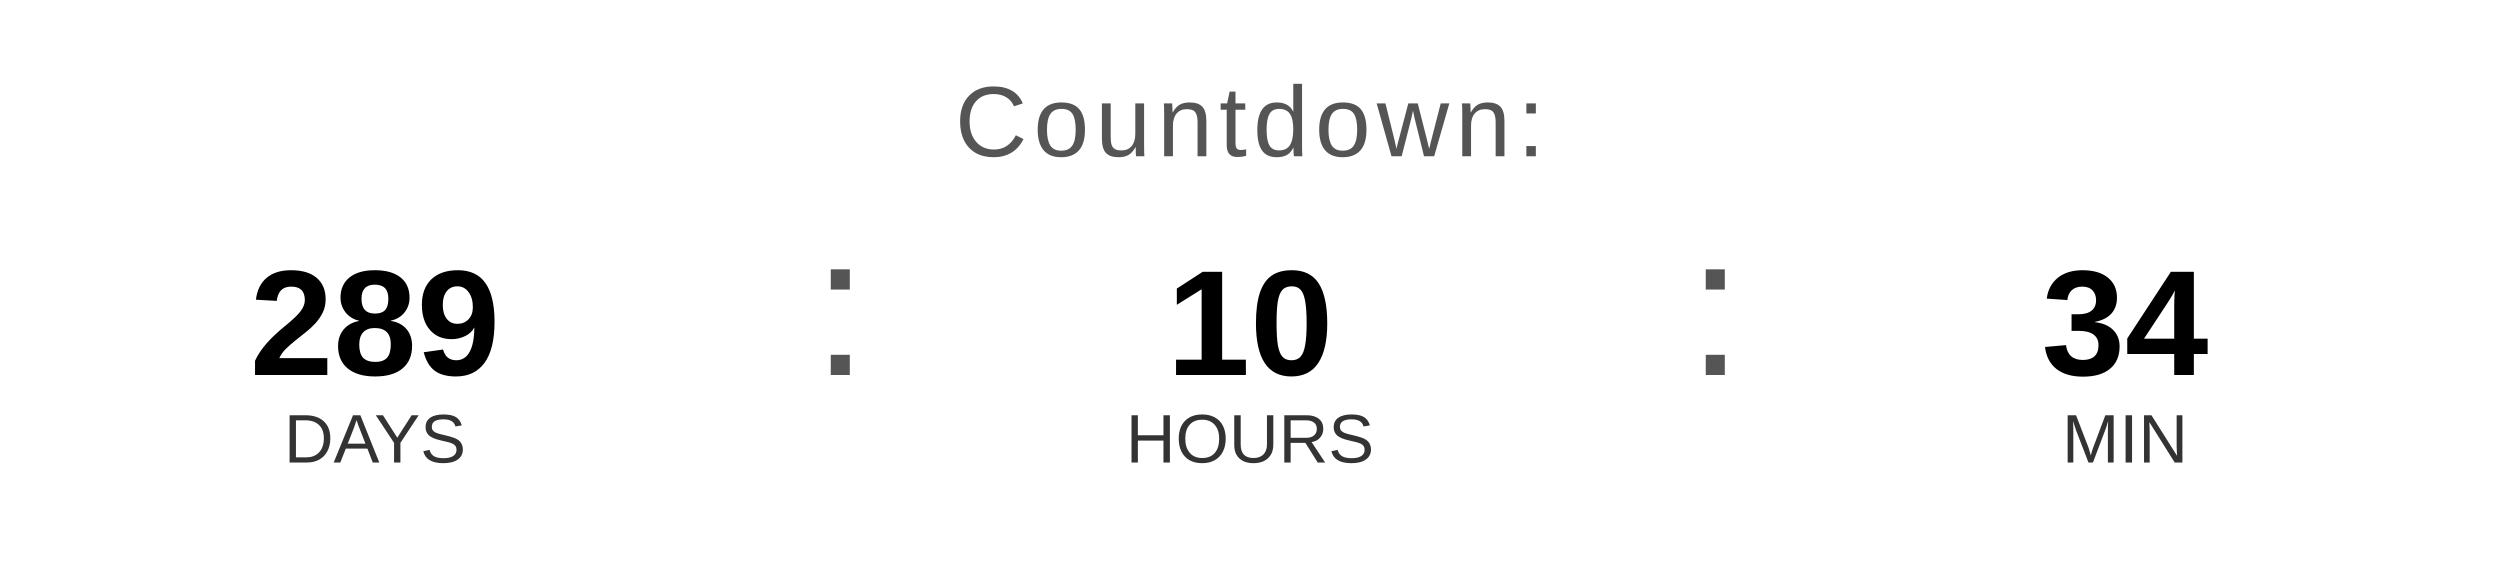
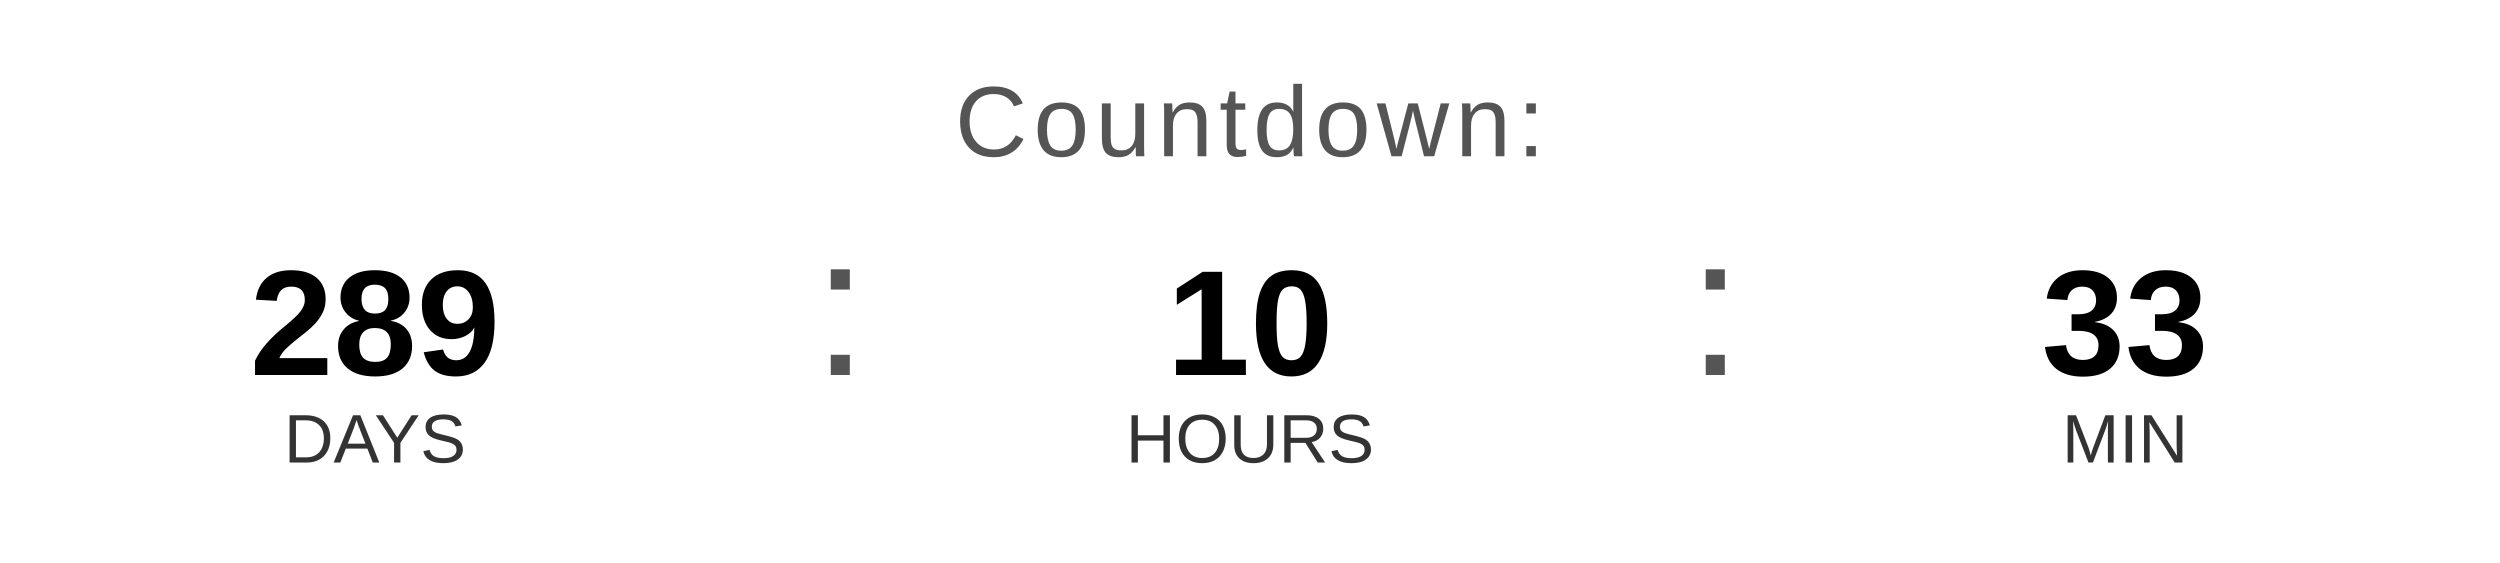
<svg xmlns="http://www.w3.org/2000/svg" width="400" height="90" viewBox="0 0 400 90">
  <text x="200" y="25" font-family="Arial, Helvetica, sans-serif" font-size="16" fill="#555555" text-anchor="middle" letter-spacing="1">
    Countdown:
  </text>
  <text x="60" y="60" font-family="Arial, Helvetica, sans-serif" font-size="24" font-weight="bold" fill="#000000" text-anchor="middle">289</text>
  <text x="60" y="74" font-family="Arial, Helvetica, sans-serif" font-size="11" fill="#333333" text-anchor="middle">DAYS</text>
  <text x="130" y="60" font-family="Arial, sans-serif" font-size="32" fill="#555555">:</text>
  <text x="200" y="60" font-family="Arial, Helvetica, sans-serif" font-size="24" font-weight="bold" fill="#000000" text-anchor="middle">10</text>
  <text x="200" y="74" font-family="Arial, Helvetica, sans-serif" font-size="11" fill="#333333" text-anchor="middle">HOURS</text>
  <text x="270" y="60" font-family="Arial, sans-serif" font-size="32" fill="#555555">:</text>
-   <text x="340" y="60" font-family="Arial, Helvetica, sans-serif" font-size="24" font-weight="bold" fill="#000000" text-anchor="middle">34</text>
+   <text x="340" y="60" font-family="Arial, Helvetica, sans-serif" font-size="24" font-weight="bold" fill="#000000" text-anchor="middle">33</text>
  <text x="340" y="74" font-family="Arial, Helvetica, sans-serif" font-size="11" fill="#333333" text-anchor="middle">MIN</text>
</svg>
